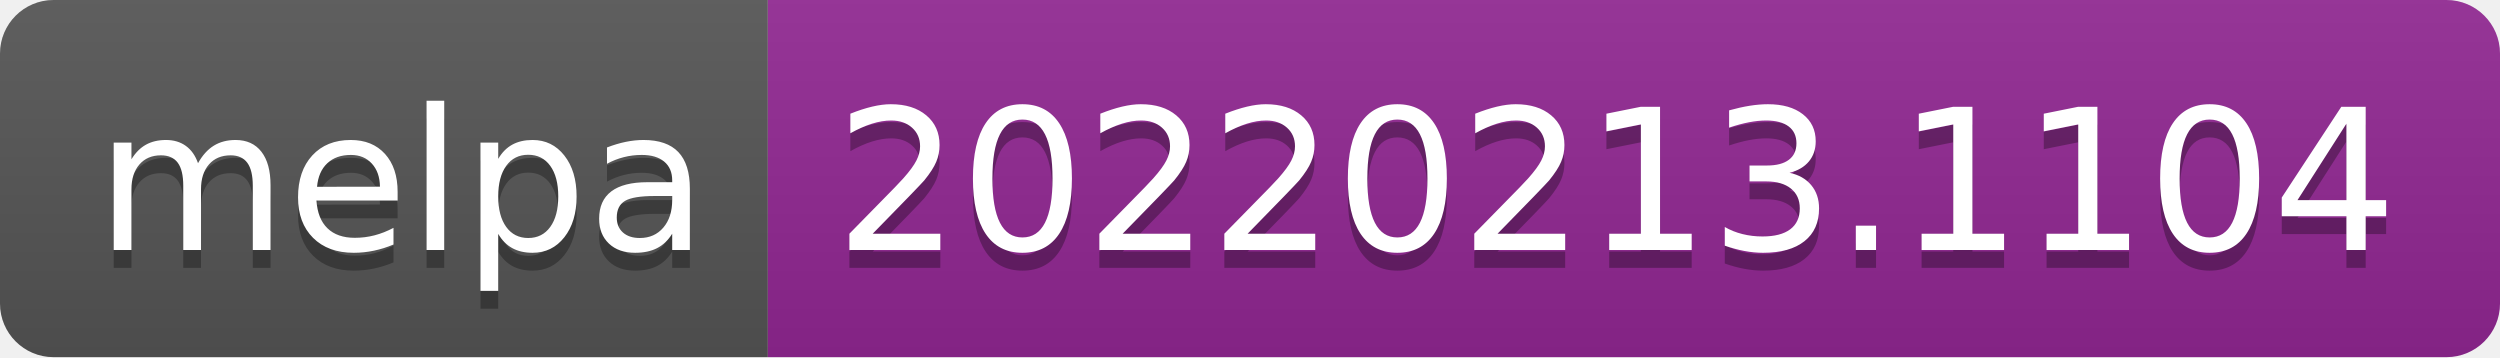
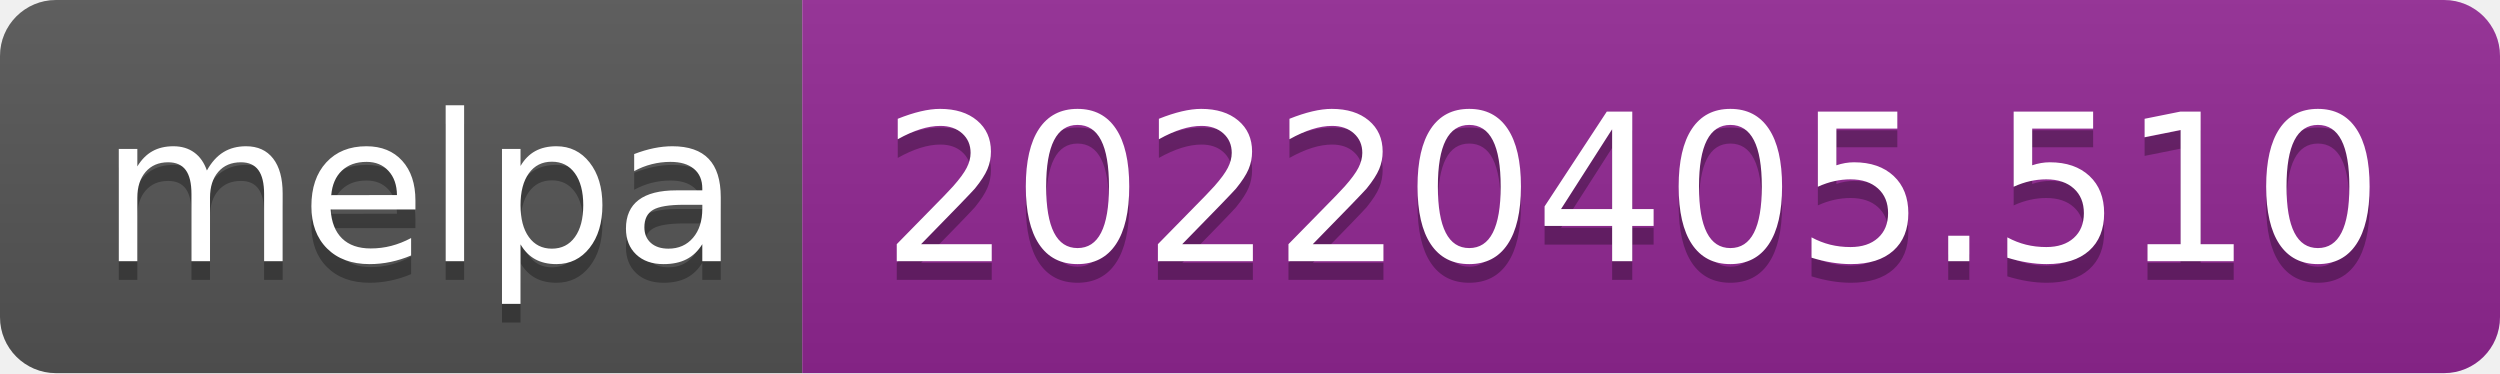
- <svg xmlns="http://www.w3.org/2000/svg" width="140" height="20" role="img" aria-label="melpa: 20220213.1104">
+ <svg xmlns="http://www.w3.org/2000/svg" width="134" height="20" role="img" aria-label="melpa: 20220405.510">
  <linearGradient id="s" x2="0" y2="100%">
    <stop offset="0" stop-color="#bbb" stop-opacity=".1" />
    <stop offset="1" stop-opacity=".1" />
  </linearGradient>
  <clipPath id="r">
-     <rect width="140" height="20" rx="3" fill="#fff" />
+     <rect width="134" height="20" rx="3" fill="#fff" />
  </clipPath>
  <g clip-path="url(#r)">
    <rect width="43" height="20" fill="#555" />
-     <rect x="43" width="97" height="20" fill="#922793" />
-     <rect width="140" height="20" fill="url(#s)" />
+     <rect x="43" width="91" height="20" fill="#922793" />
+     <rect width="134" height="20" fill="url(#s)" />
  </g>
  <g fill="#fff" text-anchor="middle" font-family="Verdana,Geneva,DejaVu Sans,sans-serif" text-rendering="geometricPrecision" font-size="110">
    <text aria-hidden="true" x="225" y="150" fill="#010101" fill-opacity=".3" transform="scale(.1)" textLength="330">melpa</text>
    <text x="225" y="140" transform="scale(.1)" fill="#fff" textLength="330">melpa</text>
-     <text aria-hidden="true" x="905" y="150" fill="#010101" fill-opacity=".3" transform="scale(.1)" textLength="870">20220213.1104</text>
-     <text x="905" y="140" transform="scale(.1)" fill="#fff" textLength="870">20220213.1104</text>
+     <text aria-hidden="true" x="875" y="150" fill="#010101" fill-opacity=".3" transform="scale(.1)" textLength="810">20220405.510</text>
+     <text x="875" y="140" transform="scale(.1)" fill="#fff" textLength="810">20220405.510</text>
  </g>
</svg>
